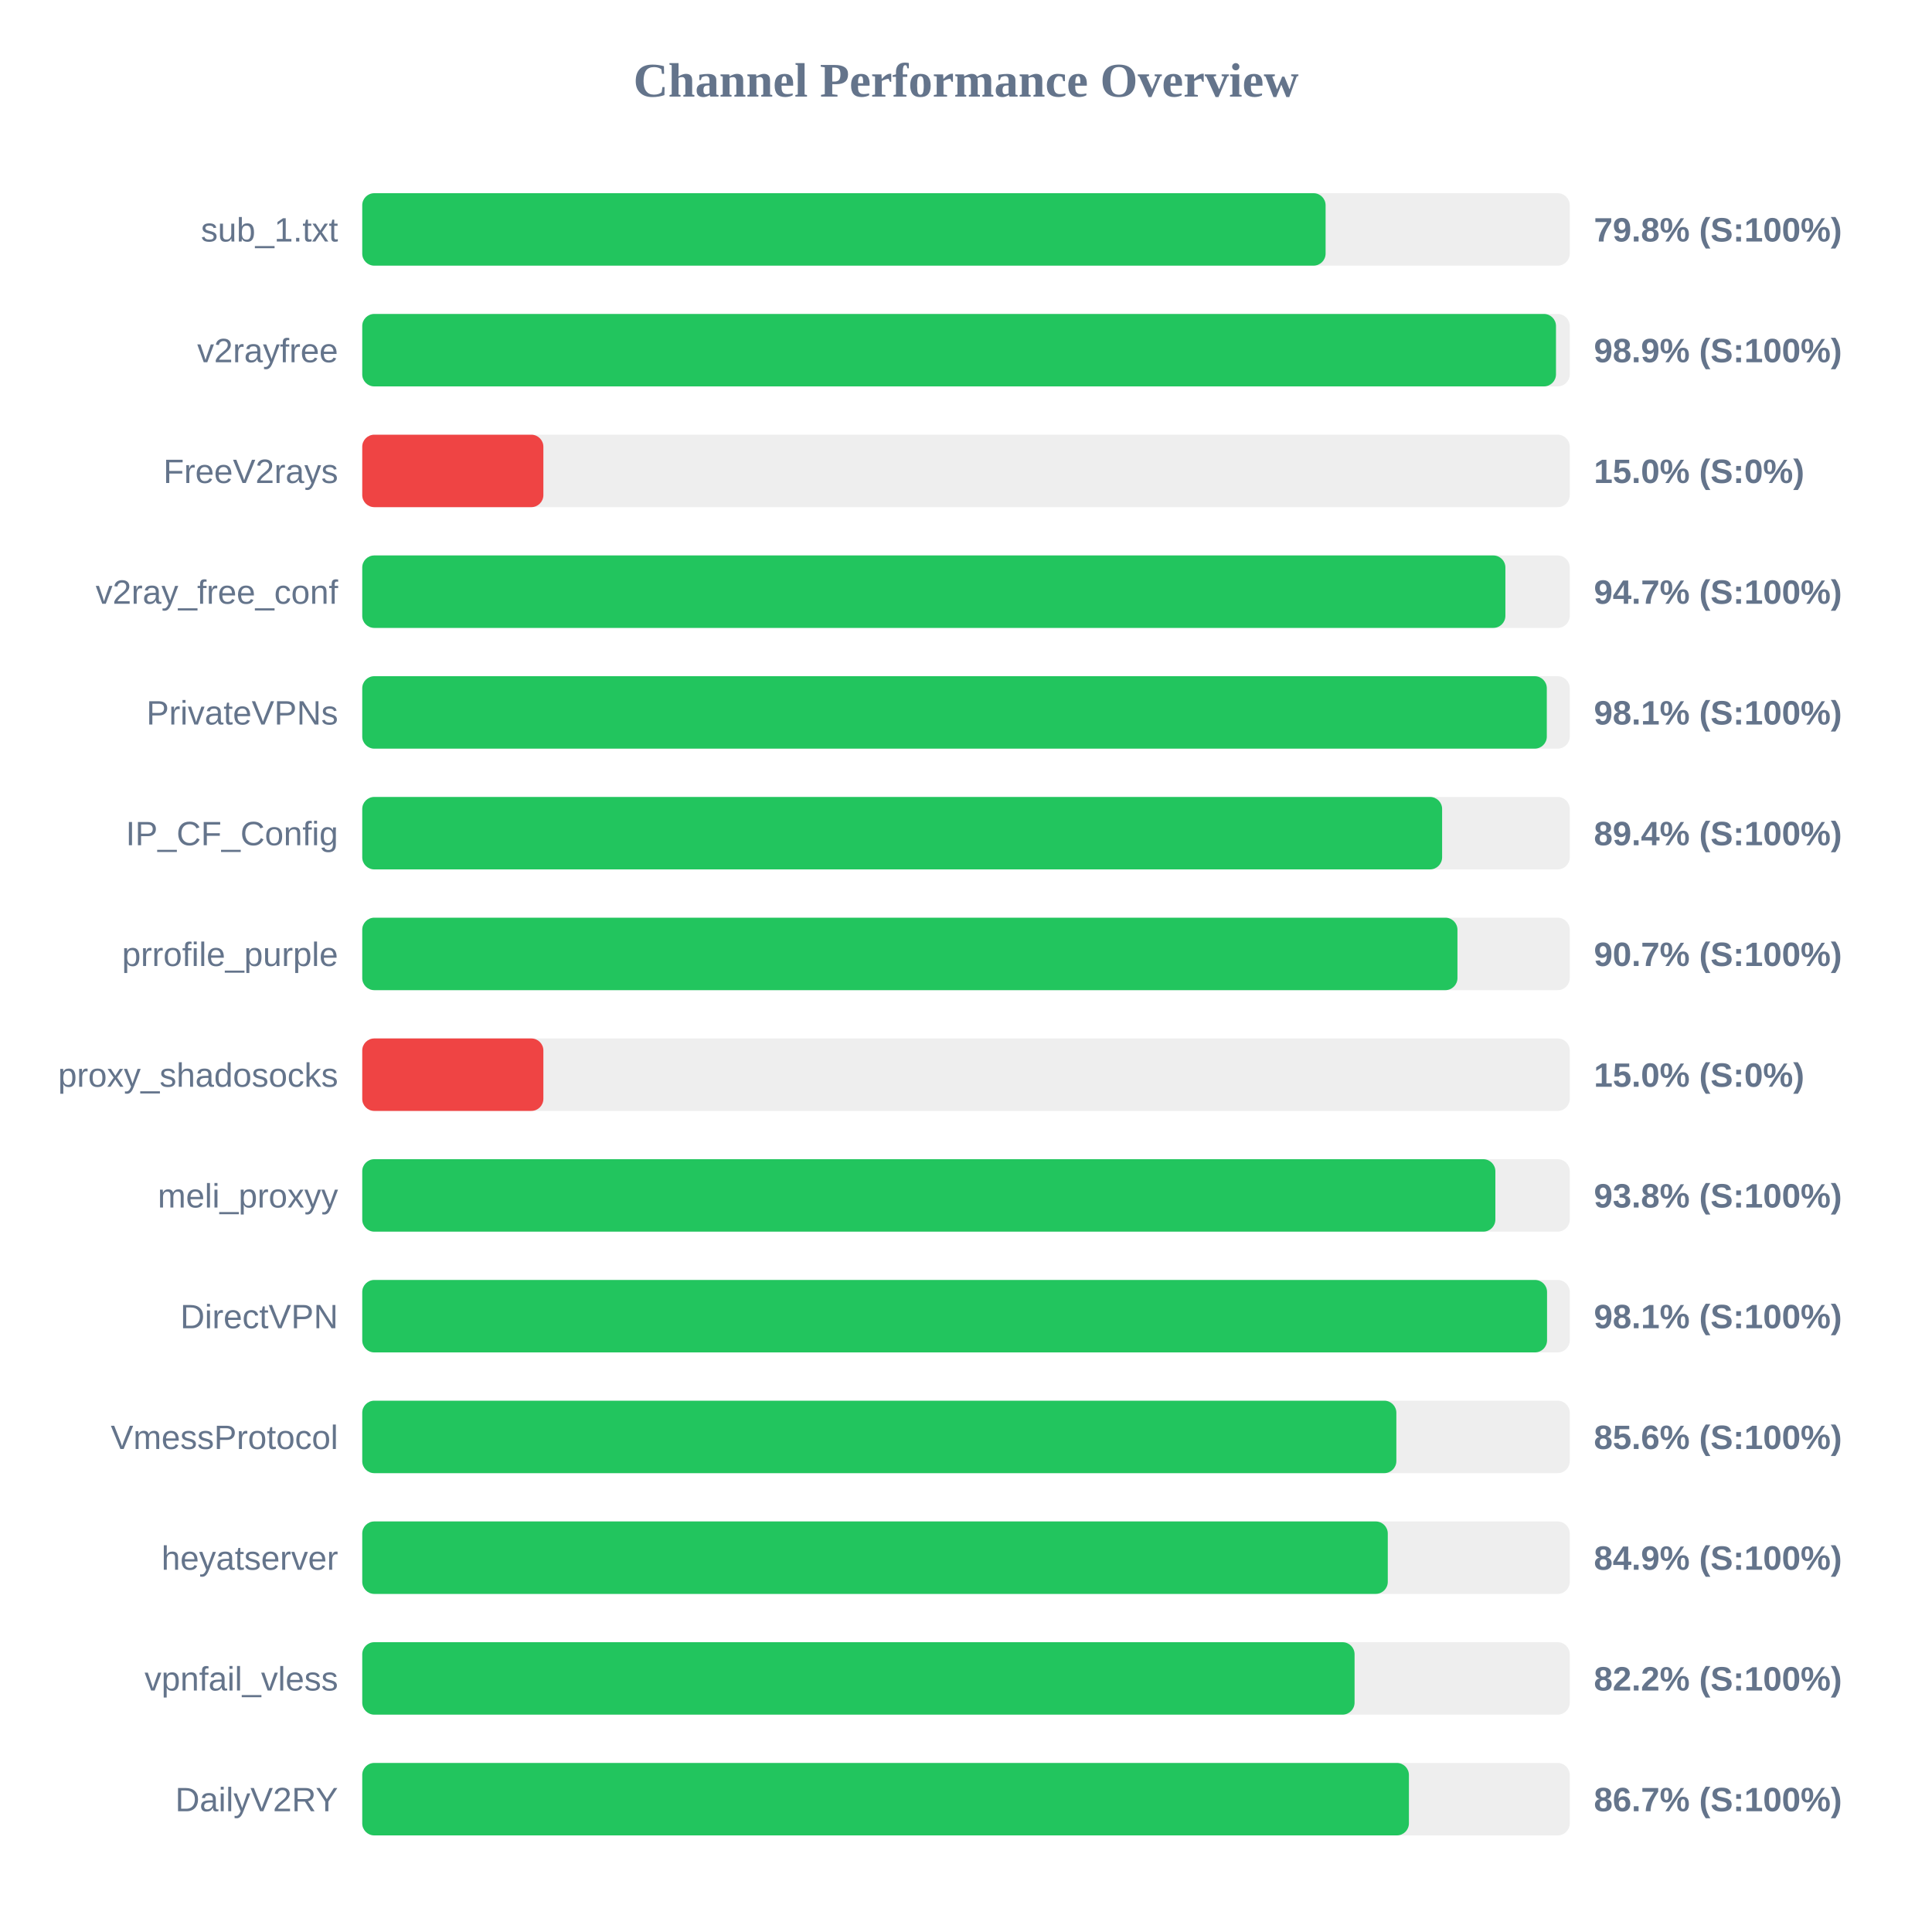
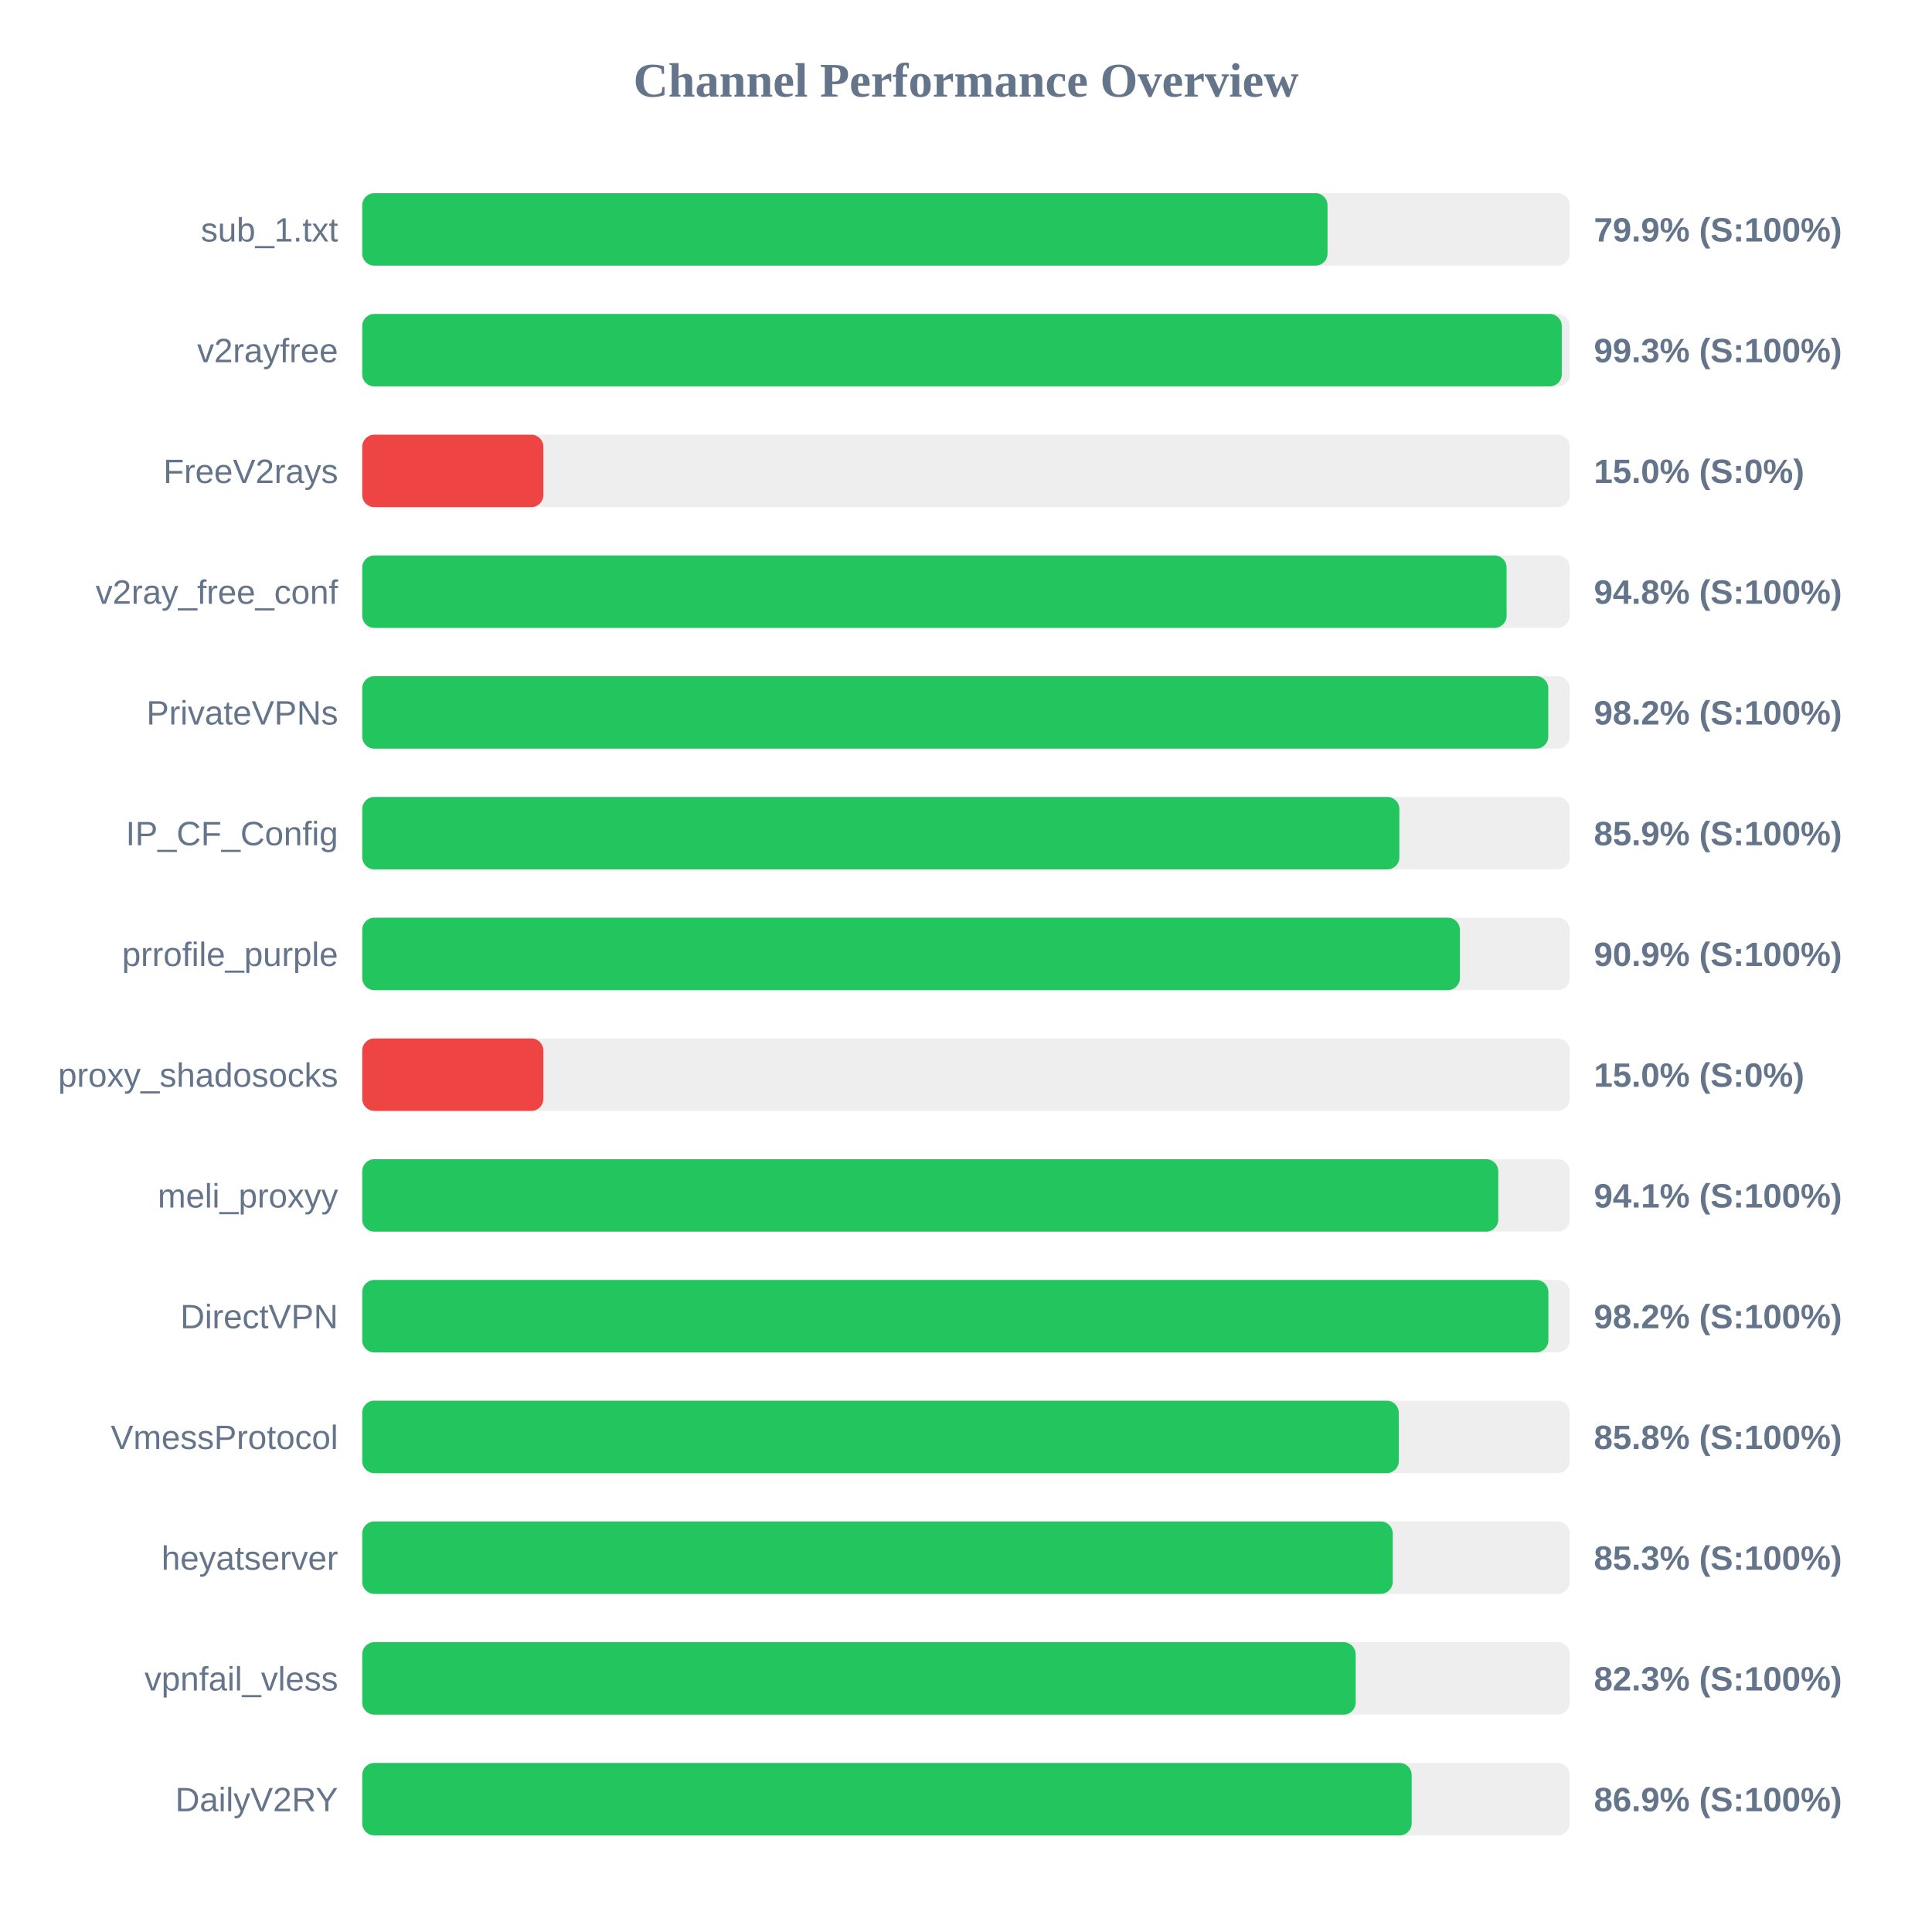
<svg xmlns="http://www.w3.org/2000/svg" width="800" height="800" version="1.1">
  <style>
        .row { font: 14px Arial; fill: #64748b; }
        .score { font: bold 14px Arial; fill: #64748b; }
    </style>
  <text x="400" y="40" text-anchor="middle" font-size="20px" font-weight="bold" fill="#64748b">Channel Performance Overview</text>
  <rect x="150" y="80" width="500" height="30" fill="#eee" rx="5" />
-   <rect x="150" y="80" width="398.9" height="30" fill="#22c55e" rx="5" />
+   <rect x="150" y="80" width="399.7" height="30" fill="#22c55e" rx="5" />
  <text x="140" y="100" text-anchor="end" class="row">sub_1.txt</text>
-   <text x="660" y="100" text-anchor="start" class="score">79.8% (S:100%)</text>
+   <text x="660" y="100" text-anchor="start" class="score">79.9% (S:100%)</text>
  <rect x="150" y="130" width="500" height="30" fill="#eee" rx="5" />
-   <rect x="150" y="130" width="494.3" height="30" fill="#22c55e" rx="5" />
+   <rect x="150" y="130" width="496.7" height="30" fill="#22c55e" rx="5" />
  <text x="140" y="150" text-anchor="end" class="row">v2rayfree</text>
-   <text x="660" y="150" text-anchor="start" class="score">98.9% (S:100%)</text>
+   <text x="660" y="150" text-anchor="start" class="score">99.3% (S:100%)</text>
  <rect x="150" y="180" width="500" height="30" fill="#eee" rx="5" />
  <rect x="150" y="180" width="75.0" height="30" fill="#ef4444" rx="5" />
  <text x="140" y="200" text-anchor="end" class="row">FreeV2rays</text>
  <text x="660" y="200" text-anchor="start" class="score">15.0% (S:0%)</text>
  <rect x="150" y="230" width="500" height="30" fill="#eee" rx="5" />
-   <rect x="150" y="230" width="473.35" height="30" fill="#22c55e" rx="5" />
+   <rect x="150" y="230" width="473.85" height="30" fill="#22c55e" rx="5" />
  <text x="140" y="250" text-anchor="end" class="row">v2ray_free_conf</text>
-   <text x="660" y="250" text-anchor="start" class="score">94.7% (S:100%)</text>
+   <text x="660" y="250" text-anchor="start" class="score">94.8% (S:100%)</text>
  <rect x="150" y="280" width="500" height="30" fill="#eee" rx="5" />
-   <rect x="150" y="280" width="490.5" height="30" fill="#22c55e" rx="5" />
+   <rect x="150" y="280" width="491.1" height="30" fill="#22c55e" rx="5" />
  <text x="140" y="300" text-anchor="end" class="row">PrivateVPNs</text>
-   <text x="660" y="300" text-anchor="start" class="score">98.1% (S:100%)</text>
+   <text x="660" y="300" text-anchor="start" class="score">98.2% (S:100%)</text>
  <rect x="150" y="330" width="500" height="30" fill="#eee" rx="5" />
-   <rect x="150" y="330" width="447.15" height="30" fill="#22c55e" rx="5" />
+   <rect x="150" y="330" width="429.45" height="30" fill="#22c55e" rx="5" />
  <text x="140" y="350" text-anchor="end" class="row">IP_CF_Config</text>
-   <text x="660" y="350" text-anchor="start" class="score">89.4% (S:100%)</text>
+   <text x="660" y="350" text-anchor="start" class="score">85.9% (S:100%)</text>
  <rect x="150" y="380" width="500" height="30" fill="#eee" rx="5" />
-   <rect x="150" y="380" width="453.5" height="30" fill="#22c55e" rx="5" />
+   <rect x="150" y="380" width="454.5" height="30" fill="#22c55e" rx="5" />
  <text x="140" y="400" text-anchor="end" class="row">prrofile_purple</text>
-   <text x="660" y="400" text-anchor="start" class="score">90.7% (S:100%)</text>
+   <text x="660" y="400" text-anchor="start" class="score">90.9% (S:100%)</text>
  <rect x="150" y="430" width="500" height="30" fill="#eee" rx="5" />
  <rect x="150" y="430" width="75.0" height="30" fill="#ef4444" rx="5" />
  <text x="140" y="450" text-anchor="end" class="row">proxy_shadosocks</text>
  <text x="660" y="450" text-anchor="start" class="score">15.0% (S:0%)</text>
  <rect x="150" y="480" width="500" height="30" fill="#eee" rx="5" />
-   <rect x="150" y="480" width="469.2" height="30" fill="#22c55e" rx="5" />
+   <rect x="150" y="480" width="470.4" height="30" fill="#22c55e" rx="5" />
  <text x="140" y="500" text-anchor="end" class="row">meli_proxyy</text>
-   <text x="660" y="500" text-anchor="start" class="score">93.8% (S:100%)</text>
+   <text x="660" y="500" text-anchor="start" class="score">94.1% (S:100%)</text>
  <rect x="150" y="530" width="500" height="30" fill="#eee" rx="5" />
-   <rect x="150" y="530" width="490.6" height="30" fill="#22c55e" rx="5" />
+   <rect x="150" y="530" width="491.15" height="30" fill="#22c55e" rx="5" />
  <text x="140" y="550" text-anchor="end" class="row">DirectVPN</text>
-   <text x="660" y="550" text-anchor="start" class="score">98.1% (S:100%)</text>
+   <text x="660" y="550" text-anchor="start" class="score">98.2% (S:100%)</text>
  <rect x="150" y="580" width="500" height="30" fill="#eee" rx="5" />
-   <rect x="150" y="580" width="428.2" height="30" fill="#22c55e" rx="5" />
+   <rect x="150" y="580" width="429.2" height="30" fill="#22c55e" rx="5" />
  <text x="140" y="600" text-anchor="end" class="row">VmessProtocol</text>
-   <text x="660" y="600" text-anchor="start" class="score">85.6% (S:100%)</text>
+   <text x="660" y="600" text-anchor="start" class="score">85.8% (S:100%)</text>
  <rect x="150" y="630" width="500" height="30" fill="#eee" rx="5" />
-   <rect x="150" y="630" width="424.65" height="30" fill="#22c55e" rx="5" />
+   <rect x="150" y="630" width="426.7" height="30" fill="#22c55e" rx="5" />
  <text x="140" y="650" text-anchor="end" class="row">heyatserver</text>
-   <text x="660" y="650" text-anchor="start" class="score">84.9% (S:100%)</text>
+   <text x="660" y="650" text-anchor="start" class="score">85.3% (S:100%)</text>
  <rect x="150" y="680" width="500" height="30" fill="#eee" rx="5" />
-   <rect x="150" y="680" width="410.9" height="30" fill="#22c55e" rx="5" />
+   <rect x="150" y="680" width="411.35" height="30" fill="#22c55e" rx="5" />
  <text x="140" y="700" text-anchor="end" class="row">vpnfail_vless</text>
-   <text x="660" y="700" text-anchor="start" class="score">82.2% (S:100%)</text>
+   <text x="660" y="700" text-anchor="start" class="score">82.3% (S:100%)</text>
  <rect x="150" y="730" width="500" height="30" fill="#eee" rx="5" />
-   <rect x="150" y="730" width="433.4" height="30" fill="#22c55e" rx="5" />
+   <rect x="150" y="730" width="434.55" height="30" fill="#22c55e" rx="5" />
  <text x="140" y="750" text-anchor="end" class="row">DailyV2RY</text>
-   <text x="660" y="750" text-anchor="start" class="score">86.7% (S:100%)</text>
+   <text x="660" y="750" text-anchor="start" class="score">86.9% (S:100%)</text>
</svg>
